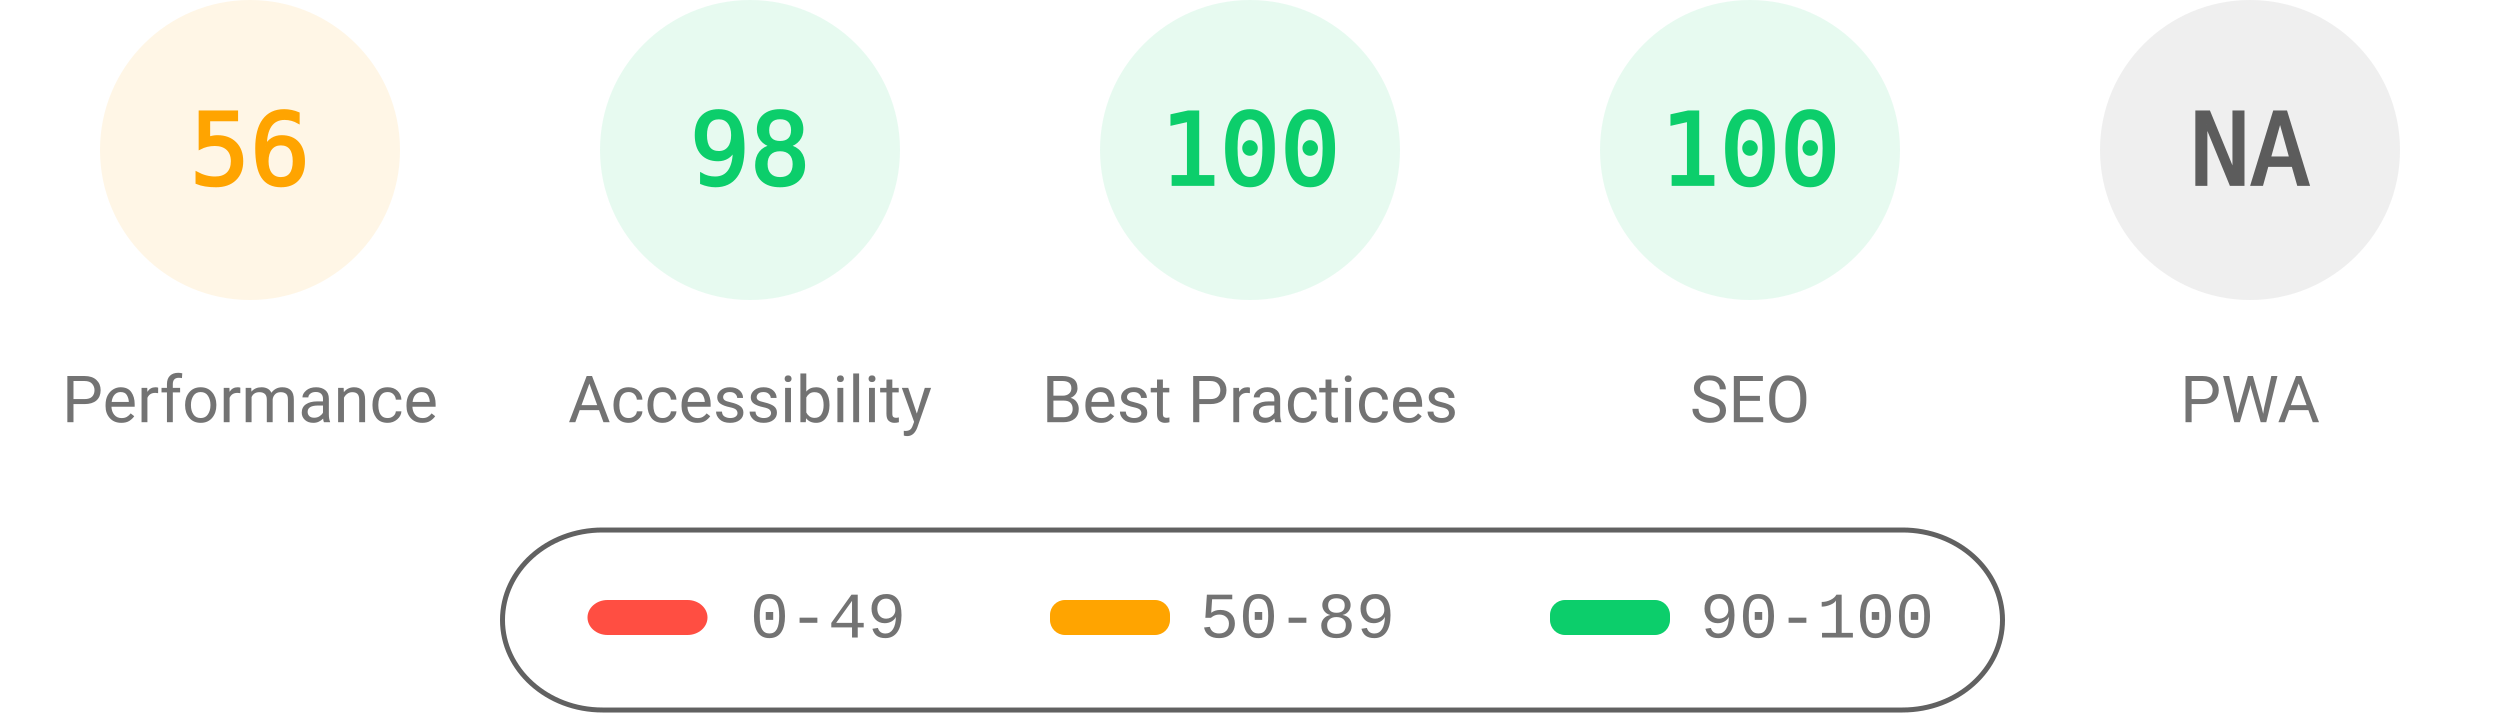
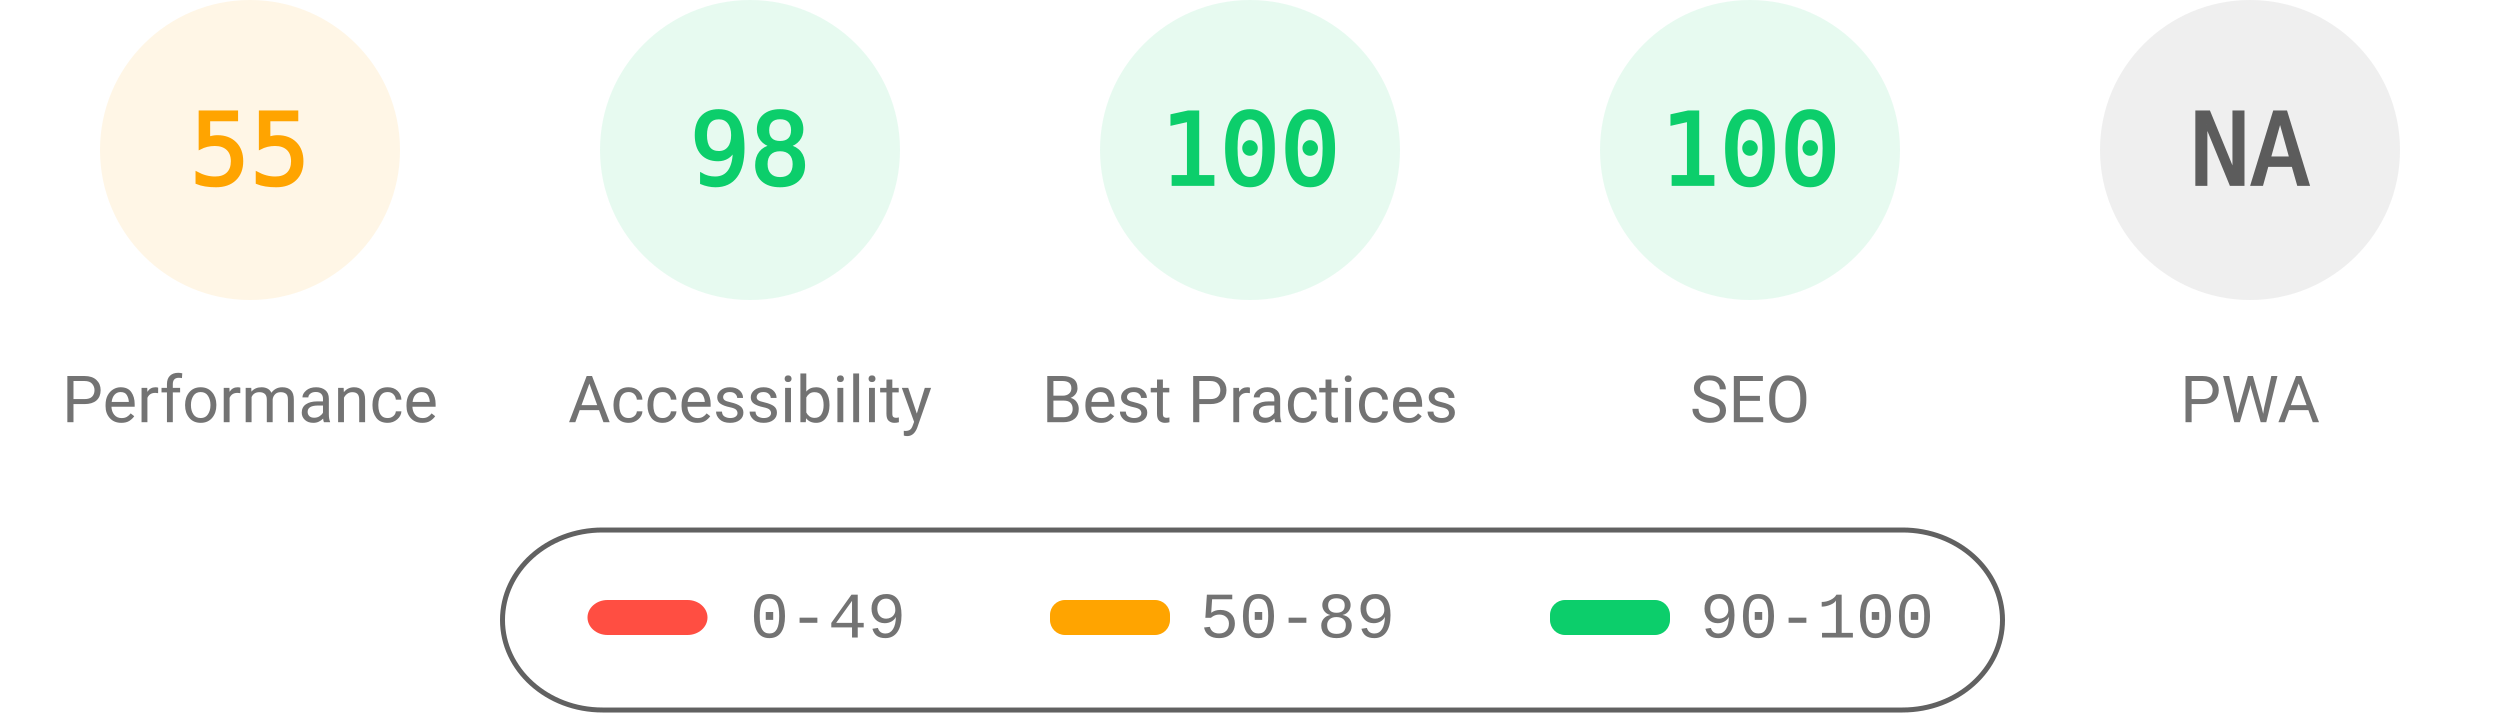
<svg xmlns="http://www.w3.org/2000/svg" fill="none" width="1000" height="285">
  <style>.gauge-base{opacity:.1}.gauge-arc{fill:none;animation-delay:250ms;stroke-linecap:round;transform:rotate(-90deg);transform-origin:100px 60px;animation:load-gauge 1s ease forwards}.guage-text{font-size:40px;font-family:monospace;text-align:center}.guage-red{color:#ff4e42;fill:#ff4e42;stroke:#ff4e42}.guage-orange{color:#ffa400;fill:#ffa400;stroke:#ffa400}.guage-green{color:#0cce6b;fill:#0cce6b;stroke:#0cce6b}.guage-undefined{color:#5c5c5c;fill:#5c5c5c;stroke:#5c5c5c}.guage-title{color:#737373;fill:#737373;stroke:none;font-size:26px;line-height:26px;font-family:Roboto,Halvetica,Arial,sans-serif}@keyframes load-gauge{from{stroke-dasharray:0 352.858}}</style>
  <svg class="guage-div guage-perf guage-orange" viewBox="0 0 200 200" width="200" height="200">
    <circle class="gauge-base" r="56" cx="100" cy="60" stroke-width="8" />
-     <circle class="gauge-arc guage-arc-1" r="56" cx="100" cy="60" stroke-width="8" style="stroke-dasharray:197.04,351.858" />
-     <text class="guage-text" x="100" y="60" alignment-baseline="central" dominant-baseline="central" text-anchor="middle">56</text>
+     <circle class="gauge-arc guage-arc-1" r="56" cx="100" cy="60" stroke-width="8" style="stroke-dasharray:193.522,351.858" />
+     <text class="guage-text" x="100" y="60" alignment-baseline="central" dominant-baseline="central" text-anchor="middle">55</text>
    <text class="guage-title" x="100" y="160" alignment-baseline="central" dominant-baseline="central" text-anchor="middle">Performance</text>
  </svg>
  <svg class="guage-div guage-acc guage-green" viewBox="0 0 200 200" width="200" height="200" x="200">
    <circle class="gauge-base" r="56" cx="100" cy="60" stroke-width="8" />
    <circle class="gauge-arc guage-arc-2" r="56" cx="100" cy="60" stroke-width="8" style="stroke-dasharray:344.821,351.858" />
    <text class="guage-text" x="100" y="60" alignment-baseline="central" dominant-baseline="central" text-anchor="middle">98</text>
    <text class="guage-title" x="100" y="160" alignment-baseline="central" dominant-baseline="central" text-anchor="middle">Accessibility</text>
  </svg>
  <svg class="guage-div guage-best guage-green" viewBox="0 0 200 200" width="200" height="200" x="400">
    <circle class="gauge-base" r="56" cx="100" cy="60" stroke-width="8" />
    <circle class="gauge-arc guage-arc-3" r="56" cx="100" cy="60" stroke-width="8" style="stroke-dasharray:351.858,351.858" />
    <text class="guage-text" x="100" y="60" alignment-baseline="central" dominant-baseline="central" text-anchor="middle">100</text>
    <text class="guage-title" x="100" y="160" alignment-baseline="central" dominant-baseline="central" text-anchor="middle">Best Practices</text>
  </svg>
  <svg class="guage-div guage-seo guage-green" viewBox="0 0 200 200" width="200" height="200" x="600">
    <circle class="gauge-base" r="56" cx="100" cy="60" stroke-width="8" />
    <circle class="gauge-arc guage-arc-4" r="56" cx="100" cy="60" stroke-width="8" style="stroke-dasharray:351.858,351.858" />
    <text class="guage-text" x="100" y="60" alignment-baseline="central" dominant-baseline="central" text-anchor="middle">100</text>
    <text class="guage-title" x="100" y="160" alignment-baseline="central" dominant-baseline="central" text-anchor="middle">SEO</text>
  </svg>
  <svg class="guage-div guage-pwa guage-undefined" viewBox="0 0 200 200" width="200" height="200" x="800">
    <circle class="gauge-base" r="56" cx="100" cy="60" stroke-width="8" />
    <circle class="gauge-arc guage-arc-4" r="56" cx="100" cy="60" stroke-width="8" style="stroke-dasharray:351.858,351.858" />
    <text class="guage-text" x="100" y="60" alignment-baseline="central" dominant-baseline="central" text-anchor="middle">NA</text>
    <text class="guage-title" x="100" y="160" alignment-baseline="central" dominant-baseline="central" text-anchor="middle">PWA</text>
  </svg>
  <svg width="604" height="76" x="200" y="210">
    <path fill="none" id="canvas_background" d="M-1-1h604v80H-1z" />
    <rect fill-opacity="0" stroke="#616161" stroke-width="2" rx="40" id="svg_2" height="72" width="600" y="2" x="1" fill="#000" />
    <rect stroke="#000" rx="8" id="svg_3" height="14" width="48" y="30" x="35" stroke-opacity="null" stroke-width="0" fill="#ff4e42" />
    <rect stroke="#000" rx="6" id="svg_4" height="14" width="48" y="30" x="220" stroke-opacity="null" stroke-width="0" fill="#ffa400" />
    <rect stroke="#000" rx="6" id="svg_5" height="14" width="48" y="30" x="420" stroke-opacity="null" stroke-width="0" fill="#0cce6b" />
    <text xml:space="preserve" text-anchor="start" font-family="'Courier New', Courier, monospace" font-size="26" id="svg_6" y="45" x="100" stroke-opacity="null" stroke-width="0" stroke="#000" fill="#737373">0-49</text>
    <text xml:space="preserve" text-anchor="start" font-family="'Courier New', Courier, monospace" font-size="26" id="svg_7" y="45" x="280" stroke-opacity="null" stroke-width="0" stroke="#000" fill="#737373">50-89</text>
    <text xml:space="preserve" text-anchor="start" font-family="'Courier New', Courier, monospace" font-size="26" id="svg_8" y="45" x="480" stroke-opacity="null" stroke-width="0" stroke="#000" fill="#737373">90-100</text>
  </svg>
</svg>
